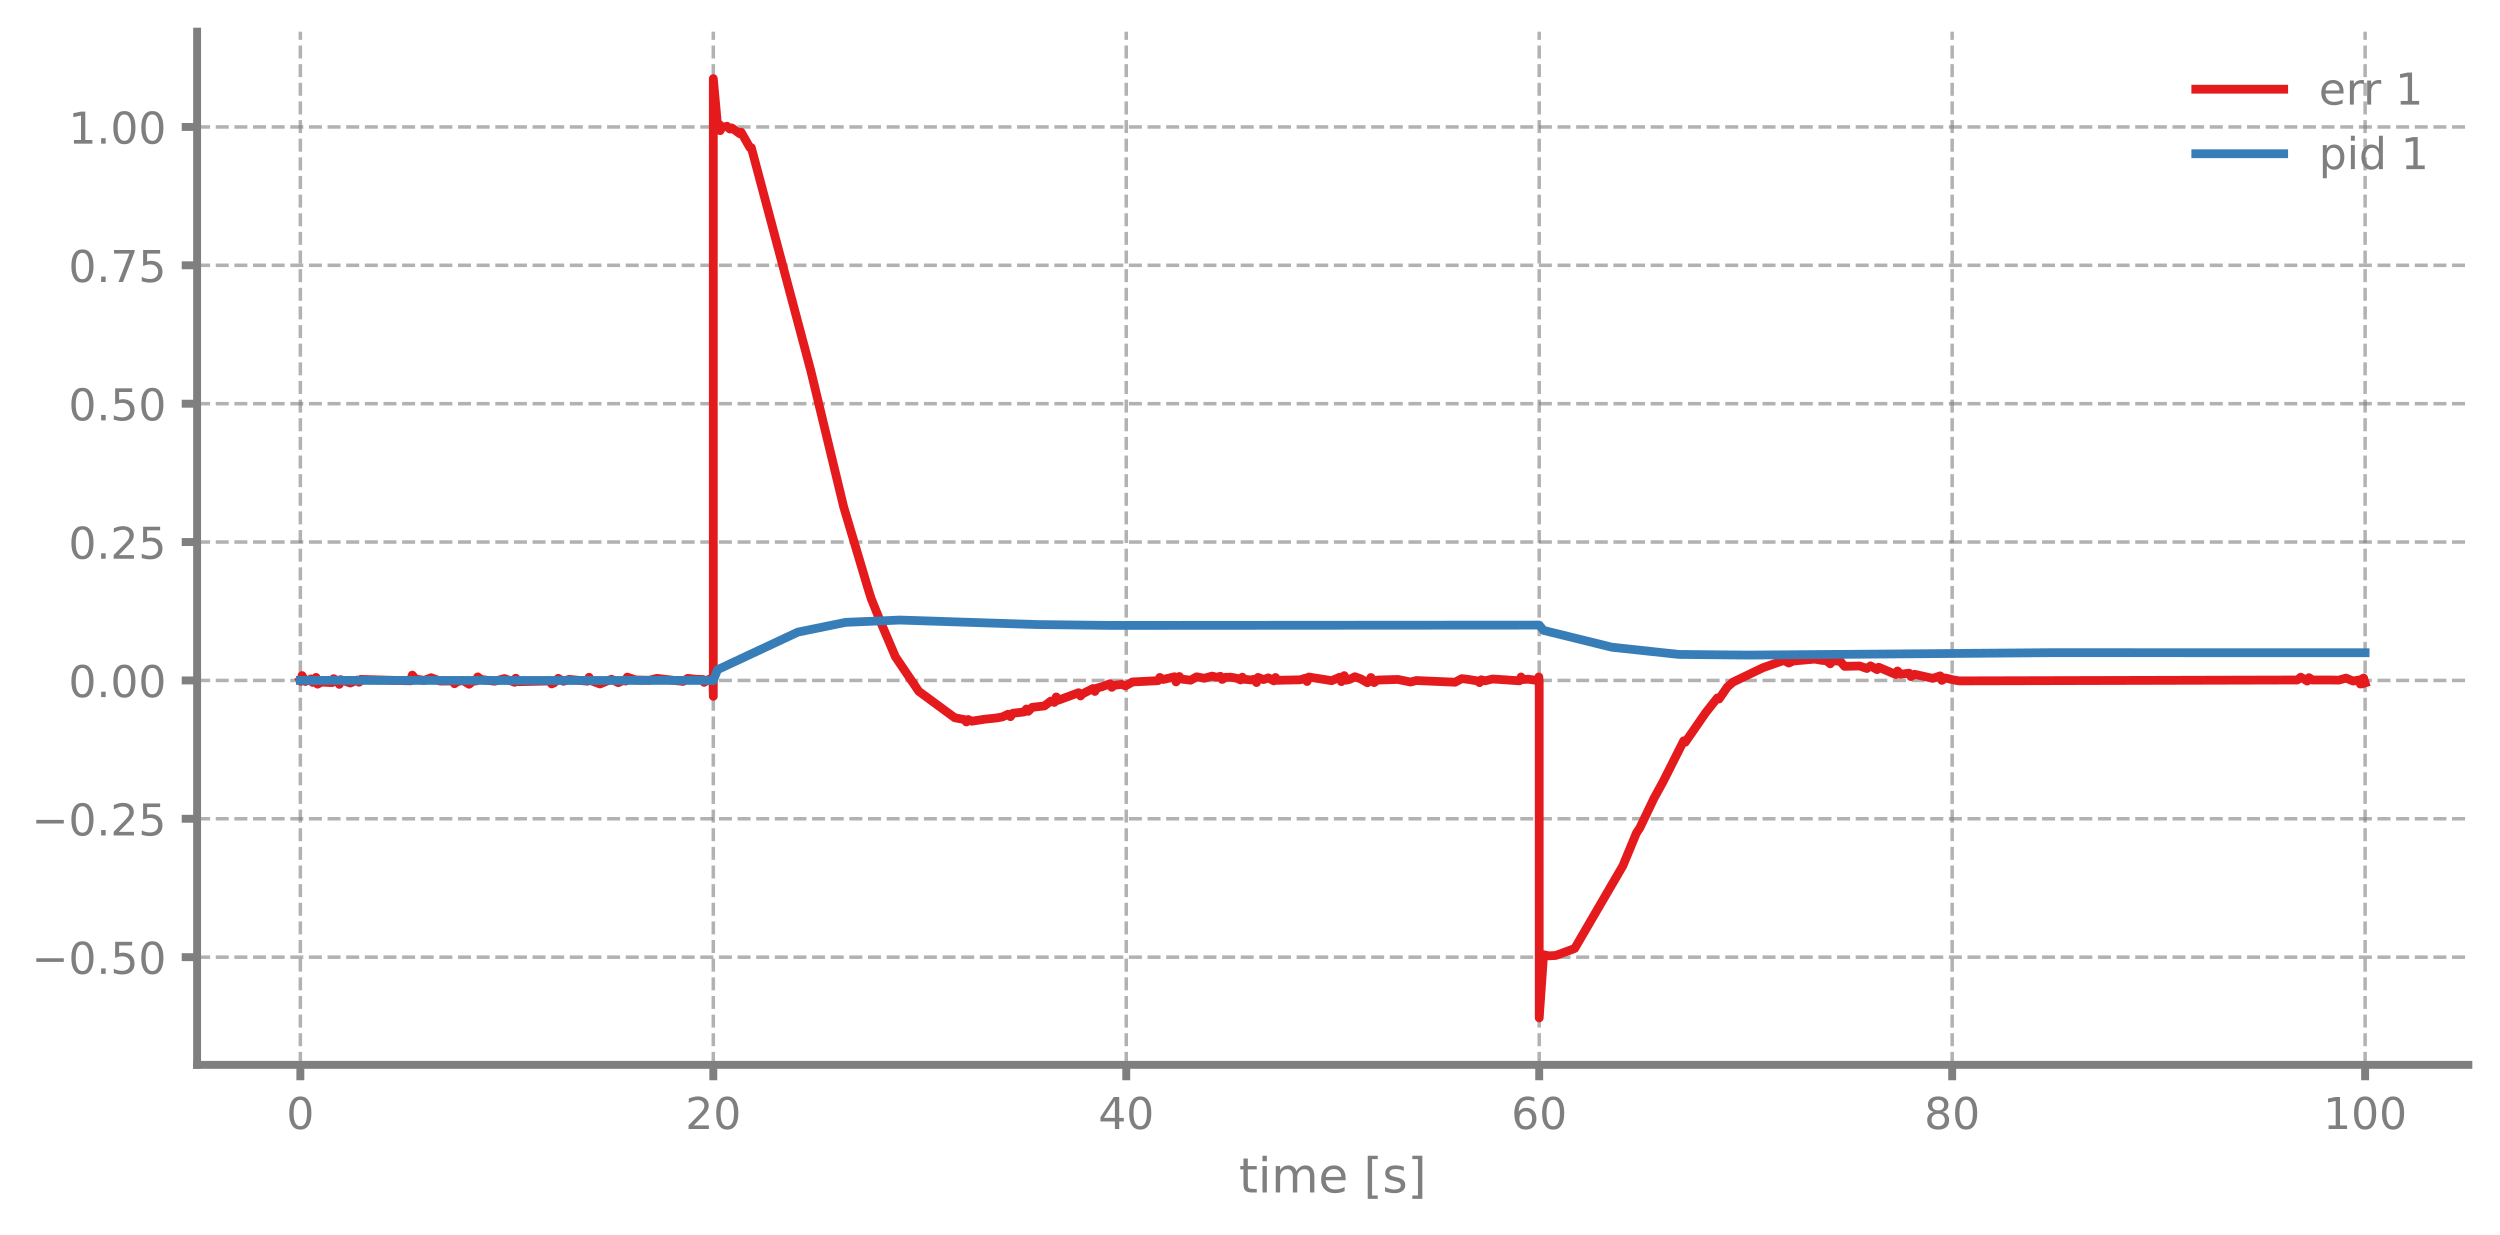
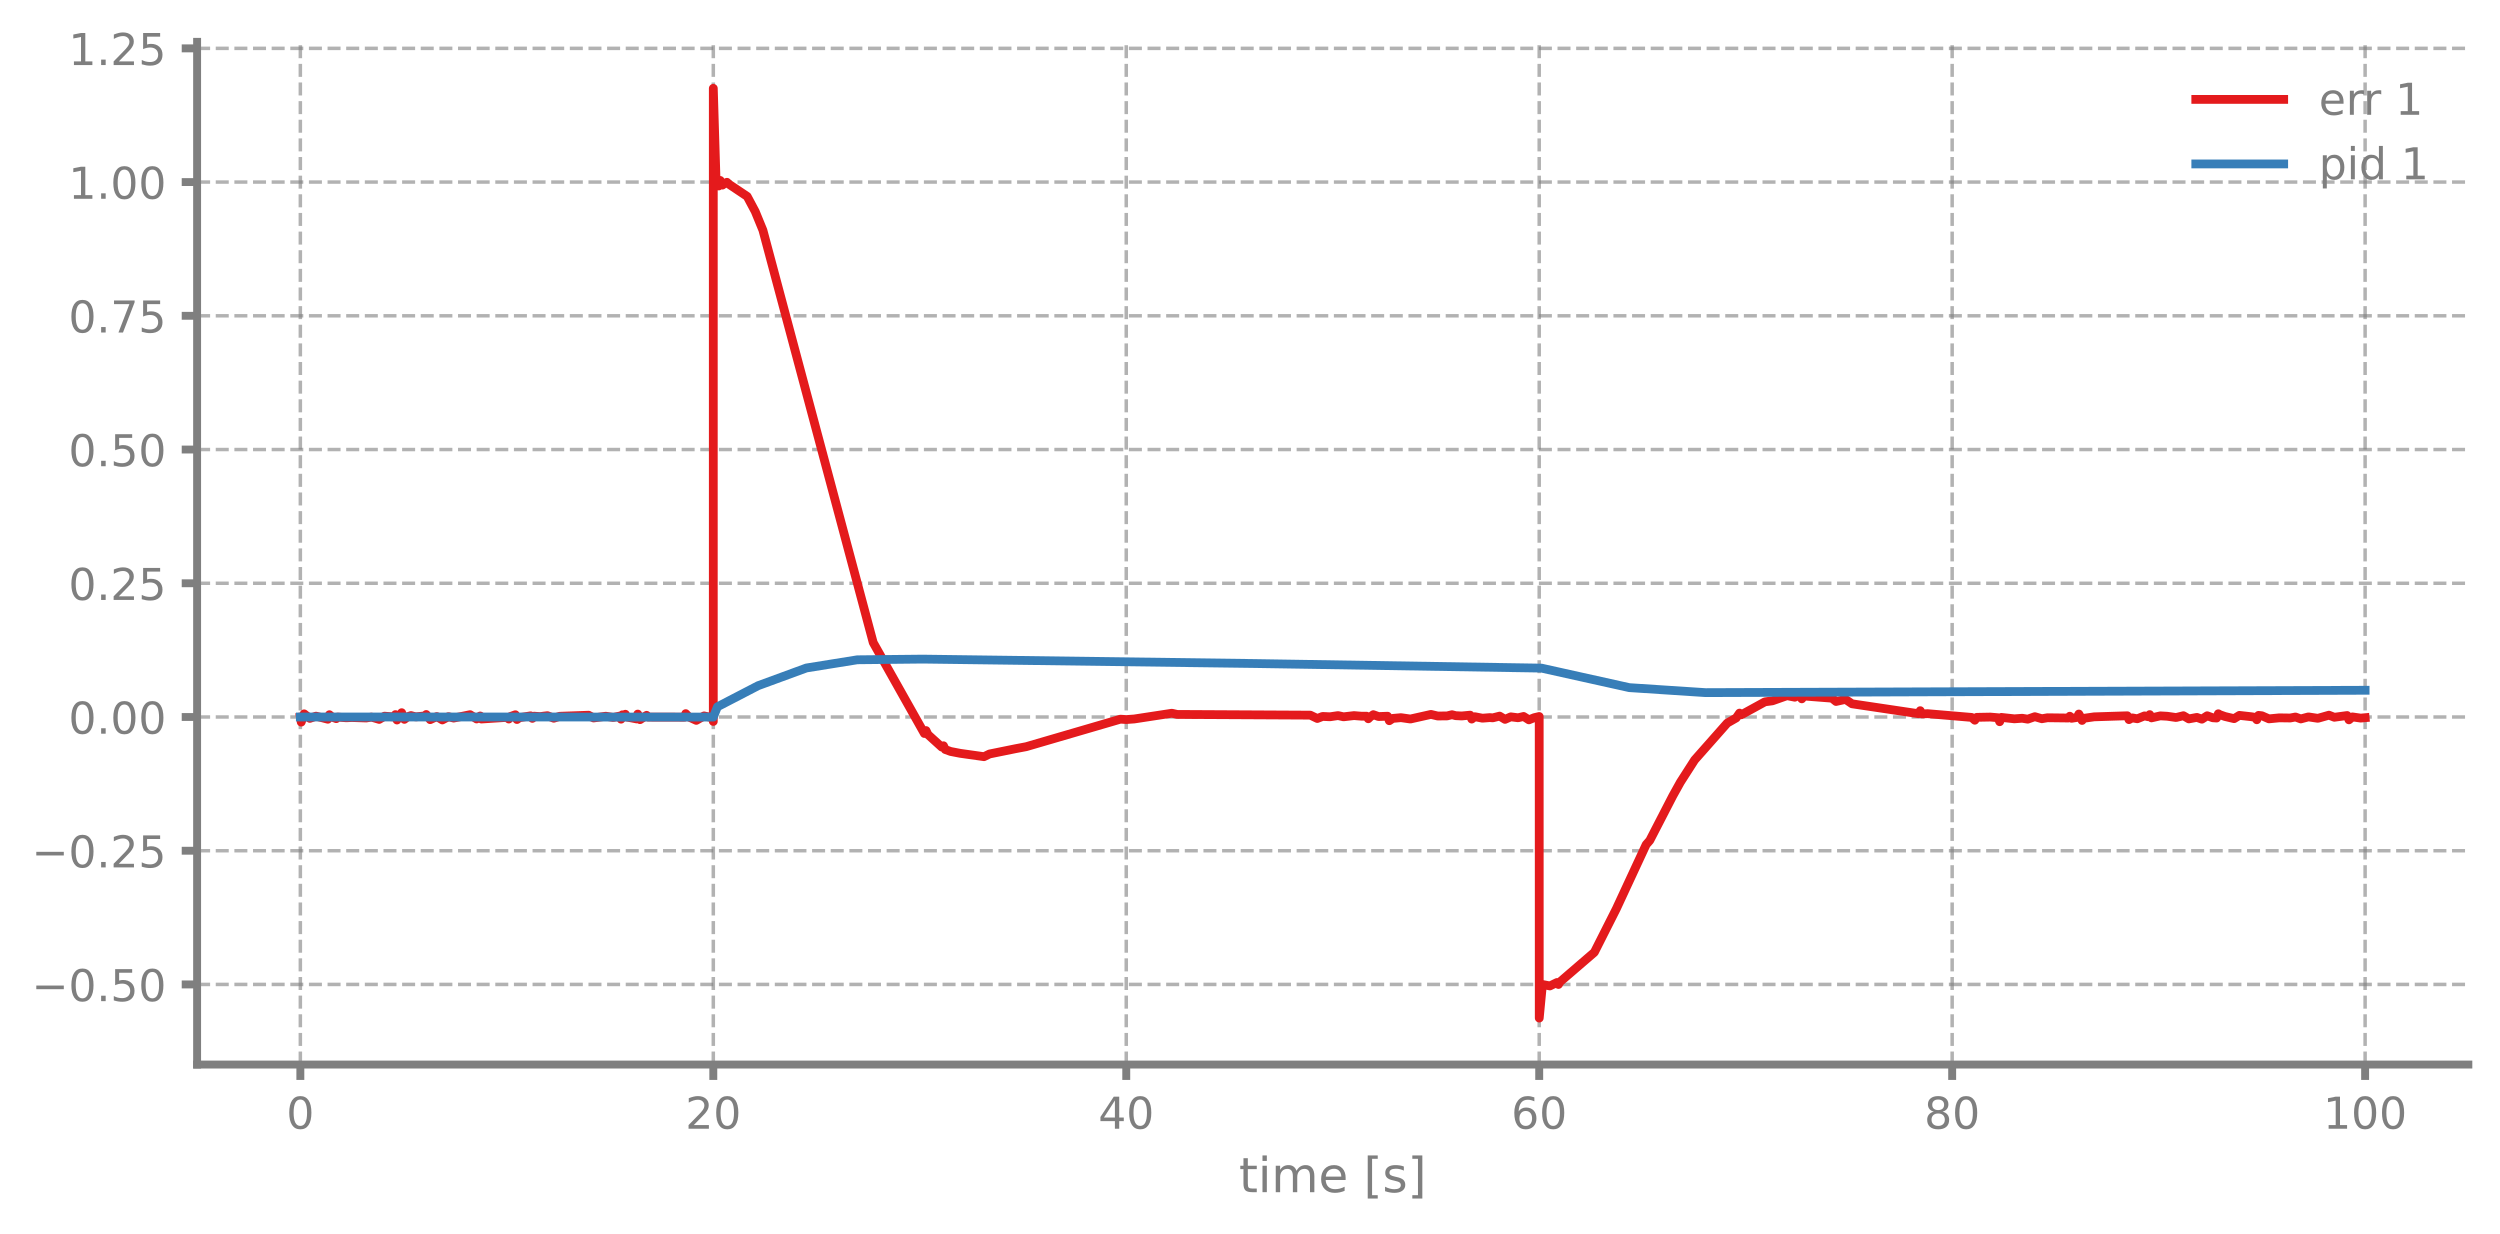
- <svg xmlns="http://www.w3.org/2000/svg" xmlns:xlink="http://www.w3.org/1999/xlink" width="568.8pt" height="280.8pt" viewBox="0 0 568.8 280.8" version="1.1">
+ <svg xmlns="http://www.w3.org/2000/svg" xmlns:xlink="http://www.w3.org/1999/xlink" width="568.8pt" height="280.731pt" viewBox="0 0 568.8 280.731" version="1.1">
  <defs>
    <style type="text/css">*{stroke-linejoin: round; stroke-linecap: butt}</style>
  </defs>
  <g id="figure_1">
    <g id="patch_1">
-       <path d="M 0 280.8  L 568.8 280.8  L 568.8 0  L 0 0  L 0 280.8  z " style="fill: none" />
+       <path d="M 0 280.731  L 568.8 280.731  L 568.8 0  L 0 0  L 0 280.731  z " style="fill: none" />
    </g>
    <g id="axes_1">
      <g id="patch_2">
-         <path d="M 44.845 242.276  L 561.6 242.276  L 561.6 7.2  L 44.845 7.2  L 44.845 242.276  z " style="fill: none" />
+         <path d="M 44.845 242.207  L 561.6 242.207  L 561.6 9.521  L 44.845 9.521  L 44.845 242.207  z " style="fill: none" />
      </g>
      <g id="matplotlib.axis_1">
        <g id="xtick_1">
          <g id="line2d_1">
-             <path d="M 68.334 242.276  L 68.334 7.2  " clip-path="url(#pa2f50f5376)" style="fill: none; stroke-dasharray: 2.96,1.28; stroke-dashoffset: 0; stroke: #7f7f7f; stroke-opacity: 0.6; stroke-width: 0.8" />
+             <path d="M 68.334 242.207  L 68.334 9.521  " clip-path="url(#p17ecc1442f)" style="fill: none; stroke-dasharray: 2.96,1.28; stroke-dashoffset: 0; stroke: #7f7f7f; stroke-opacity: 0.6; stroke-width: 0.8" />
          </g>
          <g id="line2d_2">
            <defs>
-               <path id="mf0a266ddc2" d="M 0 0  L 0 3.5  " style="stroke: #7f7f7f; stroke-width: 1.8" />
-             </defs>
-             <g>
-               <use xlink:href="#mf0a266ddc2" x="68.334" y="242.276" style="fill: #7f7f7f; stroke: #7f7f7f; stroke-width: 1.8" />
+               <path id="m315780914d" d="M 0 0  L 0 3.5  " style="stroke: #7f7f7f; stroke-width: 1.8" />
+             </defs>
+             <g>
+               <use xlink:href="#m315780914d" x="68.334" y="242.207" style="fill: #7f7f7f; stroke: #7f7f7f; stroke-width: 1.8" />
            </g>
          </g>
          <g id="text_1">
-             <g style="fill: #7f7f7f" transform="translate(65.15291 256.8744) scale(0.1 -0.1)">
+             <g style="fill: #7f7f7f" transform="translate(65.15291 256.8049) scale(0.1 -0.1)">
              <defs>
                <path id="DejaVuSans-30" d="M 2034 4250  Q 1547 4250 1301 3770  Q 1056 3291 1056 2328  Q 1056 1369 1301 889  Q 1547 409 2034 409  Q 2525 409 2770 889  Q 3016 1369 3016 2328  Q 3016 3291 2770 3770  Q 2525 4250 2034 4250  z M 2034 4750  Q 2819 4750 3233 4129  Q 3647 3509 3647 2328  Q 3647 1150 3233 529  Q 2819 -91 2034 -91  Q 1250 -91 836 529  Q 422 1150 422 2328  Q 422 3509 836 4129  Q 1250 4750 2034 4750  z " transform="scale(0.015625)" />
              </defs>
              <use xlink:href="#DejaVuSans-30" />
            </g>
          </g>
        </g>
        <g id="xtick_2">
          <g id="line2d_3">
-             <path d="M 162.29 242.276  L 162.29 7.2  " clip-path="url(#pa2f50f5376)" style="fill: none; stroke-dasharray: 2.96,1.28; stroke-dashoffset: 0; stroke: #7f7f7f; stroke-opacity: 0.6; stroke-width: 0.8" />
+             <path d="M 162.29 242.207  L 162.29 9.521  " clip-path="url(#p17ecc1442f)" style="fill: none; stroke-dasharray: 2.96,1.28; stroke-dashoffset: 0; stroke: #7f7f7f; stroke-opacity: 0.6; stroke-width: 0.8" />
          </g>
          <g id="line2d_4">
            <g>
-               <use xlink:href="#mf0a266ddc2" x="162.29" y="242.276" style="fill: #7f7f7f; stroke: #7f7f7f; stroke-width: 1.8" />
+               <use xlink:href="#m315780914d" x="162.29" y="242.207" style="fill: #7f7f7f; stroke: #7f7f7f; stroke-width: 1.8" />
            </g>
          </g>
          <g id="text_2">
-             <g style="fill: #7f7f7f" transform="translate(155.9271 256.8744) scale(0.1 -0.1)">
+             <g style="fill: #7f7f7f" transform="translate(155.9271 256.8049) scale(0.1 -0.1)">
              <defs>
                <path id="DejaVuSans-32" d="M 1228 531  L 3431 531  L 3431 0  L 469 0  L 469 531  Q 828 903 1448 1529  Q 2069 2156 2228 2338  Q 2531 2678 2651 2914  Q 2772 3150 2772 3378  Q 2772 3750 2511 3984  Q 2250 4219 1831 4219  Q 1534 4219 1204 4116  Q 875 4013 500 3803  L 500 4441  Q 881 4594 1212 4672  Q 1544 4750 1819 4750  Q 2544 4750 2975 4387  Q 3406 4025 3406 3419  Q 3406 3131 3298 2873  Q 3191 2616 2906 2266  Q 2828 2175 2409 1742  Q 1991 1309 1228 531  z " transform="scale(0.015625)" />
              </defs>
              <use xlink:href="#DejaVuSans-32" />
              <use xlink:href="#DejaVuSans-30" transform="translate(63.62305 0)" />
            </g>
          </g>
        </g>
        <g id="xtick_3">
          <g id="line2d_5">
-             <path d="M 256.245 242.276  L 256.245 7.2  " clip-path="url(#pa2f50f5376)" style="fill: none; stroke-dasharray: 2.96,1.28; stroke-dashoffset: 0; stroke: #7f7f7f; stroke-opacity: 0.6; stroke-width: 0.8" />
+             <path d="M 256.245 242.207  L 256.245 9.521  " clip-path="url(#p17ecc1442f)" style="fill: none; stroke-dasharray: 2.96,1.28; stroke-dashoffset: 0; stroke: #7f7f7f; stroke-opacity: 0.6; stroke-width: 0.8" />
          </g>
          <g id="line2d_6">
            <g>
-               <use xlink:href="#mf0a266ddc2" x="256.245" y="242.276" style="fill: #7f7f7f; stroke: #7f7f7f; stroke-width: 1.8" />
+               <use xlink:href="#m315780914d" x="256.245" y="242.207" style="fill: #7f7f7f; stroke: #7f7f7f; stroke-width: 1.8" />
            </g>
          </g>
          <g id="text_3">
-             <g style="fill: #7f7f7f" transform="translate(249.8825 256.8744) scale(0.1 -0.1)">
+             <g style="fill: #7f7f7f" transform="translate(249.8825 256.8049) scale(0.1 -0.1)">
              <defs>
                <path id="DejaVuSans-34" d="M 2419 4116  L 825 1625  L 2419 1625  L 2419 4116  z M 2253 4666  L 3047 4666  L 3047 1625  L 3713 1625  L 3713 1100  L 3047 1100  L 3047 0  L 2419 0  L 2419 1100  L 313 1100  L 313 1709  L 2253 4666  z " transform="scale(0.015625)" />
              </defs>
              <use xlink:href="#DejaVuSans-34" />
              <use xlink:href="#DejaVuSans-30" transform="translate(63.62305 0)" />
            </g>
          </g>
        </g>
        <g id="xtick_4">
          <g id="line2d_7">
-             <path d="M 350.2 242.276  L 350.2 7.2  " clip-path="url(#pa2f50f5376)" style="fill: none; stroke-dasharray: 2.96,1.28; stroke-dashoffset: 0; stroke: #7f7f7f; stroke-opacity: 0.6; stroke-width: 0.8" />
+             <path d="M 350.2 242.207  L 350.2 9.521  " clip-path="url(#p17ecc1442f)" style="fill: none; stroke-dasharray: 2.96,1.28; stroke-dashoffset: 0; stroke: #7f7f7f; stroke-opacity: 0.6; stroke-width: 0.8" />
          </g>
          <g id="line2d_8">
            <g>
-               <use xlink:href="#mf0a266ddc2" x="350.2" y="242.276" style="fill: #7f7f7f; stroke: #7f7f7f; stroke-width: 1.8" />
+               <use xlink:href="#m315780914d" x="350.2" y="242.207" style="fill: #7f7f7f; stroke: #7f7f7f; stroke-width: 1.8" />
            </g>
          </g>
          <g id="text_4">
-             <g style="fill: #7f7f7f" transform="translate(343.8379 256.8744) scale(0.1 -0.1)">
+             <g style="fill: #7f7f7f" transform="translate(343.8379 256.8049) scale(0.1 -0.1)">
              <defs>
                <path id="DejaVuSans-36" d="M 2113 2584  Q 1688 2584 1439 2293  Q 1191 2003 1191 1497  Q 1191 994 1439 701  Q 1688 409 2113 409  Q 2538 409 2786 701  Q 3034 994 3034 1497  Q 3034 2003 2786 2293  Q 2538 2584 2113 2584  z M 3366 4563  L 3366 3988  Q 3128 4100 2886 4159  Q 2644 4219 2406 4219  Q 1781 4219 1451 3797  Q 1122 3375 1075 2522  Q 1259 2794 1537 2939  Q 1816 3084 2150 3084  Q 2853 3084 3261 2657  Q 3669 2231 3669 1497  Q 3669 778 3244 343  Q 2819 -91 2113 -91  Q 1303 -91 875 529  Q 447 1150 447 2328  Q 447 3434 972 4092  Q 1497 4750 2381 4750  Q 2619 4750 2861 4703  Q 3103 4656 3366 4563  z " transform="scale(0.015625)" />
              </defs>
              <use xlink:href="#DejaVuSans-36" />
              <use xlink:href="#DejaVuSans-30" transform="translate(63.62305 0)" />
            </g>
          </g>
        </g>
        <g id="xtick_5">
          <g id="line2d_9">
-             <path d="M 444.156 242.276  L 444.156 7.2  " clip-path="url(#pa2f50f5376)" style="fill: none; stroke-dasharray: 2.96,1.28; stroke-dashoffset: 0; stroke: #7f7f7f; stroke-opacity: 0.6; stroke-width: 0.8" />
+             <path d="M 444.156 242.207  L 444.156 9.521  " clip-path="url(#p17ecc1442f)" style="fill: none; stroke-dasharray: 2.96,1.28; stroke-dashoffset: 0; stroke: #7f7f7f; stroke-opacity: 0.6; stroke-width: 0.8" />
          </g>
          <g id="line2d_10">
            <g>
-               <use xlink:href="#mf0a266ddc2" x="444.156" y="242.276" style="fill: #7f7f7f; stroke: #7f7f7f; stroke-width: 1.8" />
+               <use xlink:href="#m315780914d" x="444.156" y="242.207" style="fill: #7f7f7f; stroke: #7f7f7f; stroke-width: 1.8" />
            </g>
          </g>
          <g id="text_5">
-             <g style="fill: #7f7f7f" transform="translate(437.7933 256.8744) scale(0.1 -0.1)">
+             <g style="fill: #7f7f7f" transform="translate(437.7933 256.8049) scale(0.1 -0.1)">
              <defs>
                <path id="DejaVuSans-38" d="M 2034 2216  Q 1584 2216 1326 1975  Q 1069 1734 1069 1313  Q 1069 891 1326 650  Q 1584 409 2034 409  Q 2484 409 2743 651  Q 3003 894 3003 1313  Q 3003 1734 2745 1975  Q 2488 2216 2034 2216  z M 1403 2484  Q 997 2584 770 2862  Q 544 3141 544 3541  Q 544 4100 942 4425  Q 1341 4750 2034 4750  Q 2731 4750 3128 4425  Q 3525 4100 3525 3541  Q 3525 3141 3298 2862  Q 3072 2584 2669 2484  Q 3125 2378 3379 2068  Q 3634 1759 3634 1313  Q 3634 634 3220 271  Q 2806 -91 2034 -91  Q 1263 -91 848 271  Q 434 634 434 1313  Q 434 1759 690 2068  Q 947 2378 1403 2484  z M 1172 3481  Q 1172 3119 1398 2916  Q 1625 2713 2034 2713  Q 2441 2713 2670 2916  Q 2900 3119 2900 3481  Q 2900 3844 2670 4047  Q 2441 4250 2034 4250  Q 1625 4250 1398 4047  Q 1172 3844 1172 3481  z " transform="scale(0.015625)" />
              </defs>
              <use xlink:href="#DejaVuSans-38" />
              <use xlink:href="#DejaVuSans-30" transform="translate(63.62305 0)" />
            </g>
          </g>
        </g>
        <g id="xtick_6">
          <g id="line2d_11">
-             <path d="M 538.111 242.276  L 538.111 7.2  " clip-path="url(#pa2f50f5376)" style="fill: none; stroke-dasharray: 2.96,1.28; stroke-dashoffset: 0; stroke: #7f7f7f; stroke-opacity: 0.6; stroke-width: 0.8" />
+             <path d="M 538.111 242.207  L 538.111 9.521  " clip-path="url(#p17ecc1442f)" style="fill: none; stroke-dasharray: 2.96,1.28; stroke-dashoffset: 0; stroke: #7f7f7f; stroke-opacity: 0.6; stroke-width: 0.8" />
          </g>
          <g id="line2d_12">
            <g>
-               <use xlink:href="#mf0a266ddc2" x="538.111" y="242.276" style="fill: #7f7f7f; stroke: #7f7f7f; stroke-width: 1.8" />
+               <use xlink:href="#m315780914d" x="538.111" y="242.207" style="fill: #7f7f7f; stroke: #7f7f7f; stroke-width: 1.8" />
            </g>
          </g>
          <g id="text_6">
-             <g style="fill: #7f7f7f" transform="translate(528.5674 256.8744) scale(0.1 -0.1)">
+             <g style="fill: #7f7f7f" transform="translate(528.5674 256.8049) scale(0.1 -0.1)">
              <defs>
                <path id="DejaVuSans-31" d="M 794 531  L 1825 531  L 1825 4091  L 703 3866  L 703 4441  L 1819 4666  L 2450 4666  L 2450 531  L 3481 531  L 3481 0  L 794 0  L 794 531  z " transform="scale(0.015625)" />
              </defs>
              <use xlink:href="#DejaVuSans-31" />
              <use xlink:href="#DejaVuSans-30" transform="translate(63.62305 0)" />
              <use xlink:href="#DejaVuSans-30" transform="translate(127.2461 0)" />
            </g>
          </g>
        </g>
        <g id="text_7">
-           <g style="fill: #7f7f7f" transform="translate(281.8921 271.3123) scale(0.11 -0.11)">
+           <g style="fill: #7f7f7f" transform="translate(281.8921 271.2429) scale(0.11 -0.11)">
            <defs>
              <path id="DejaVuSans-74" d="M 1172 4494  L 1172 3500  L 2356 3500  L 2356 3053  L 1172 3053  L 1172 1153  Q 1172 725 1289 603  Q 1406 481 1766 481  L 2356 481  L 2356 0  L 1766 0  Q 1100 0 847 248  Q 594 497 594 1153  L 594 3053  L 172 3053  L 172 3500  L 594 3500  L 594 4494  L 1172 4494  z " transform="scale(0.015625)" />
              <path id="DejaVuSans-69" d="M 603 3500  L 1178 3500  L 1178 0  L 603 0  L 603 3500  z M 603 4863  L 1178 4863  L 1178 4134  L 603 4134  L 603 4863  z " transform="scale(0.015625)" />
              <path id="DejaVuSans-6d" d="M 3328 2828  Q 3544 3216 3844 3400  Q 4144 3584 4550 3584  Q 5097 3584 5394 3201  Q 5691 2819 5691 2113  L 5691 0  L 5113 0  L 5113 2094  Q 5113 2597 4934 2840  Q 4756 3084 4391 3084  Q 3944 3084 3684 2787  Q 3425 2491 3425 1978  L 3425 0  L 2847 0  L 2847 2094  Q 2847 2600 2669 2842  Q 2491 3084 2119 3084  Q 1678 3084 1418 2786  Q 1159 2488 1159 1978  L 1159 0  L 581 0  L 581 3500  L 1159 3500  L 1159 2956  Q 1356 3278 1631 3431  Q 1906 3584 2284 3584  Q 2666 3584 2933 3390  Q 3200 3197 3328 2828  z " transform="scale(0.015625)" />
              <path id="DejaVuSans-65" d="M 3597 1894  L 3597 1613  L 953 1613  Q 991 1019 1311 708  Q 1631 397 2203 397  Q 2534 397 2845 478  Q 3156 559 3463 722  L 3463 178  Q 3153 47 2828 -22  Q 2503 -91 2169 -91  Q 1331 -91 842 396  Q 353 884 353 1716  Q 353 2575 817 3079  Q 1281 3584 2069 3584  Q 2775 3584 3186 3129  Q 3597 2675 3597 1894  z M 3022 2063  Q 3016 2534 2758 2815  Q 2500 3097 2075 3097  Q 1594 3097 1305 2825  Q 1016 2553 972 2059  L 3022 2063  z " transform="scale(0.015625)" />
              <path id="DejaVuSans-20" transform="scale(0.015625)" />
              <path id="DejaVuSans-5b" d="M 550 4863  L 1875 4863  L 1875 4416  L 1125 4416  L 1125 -397  L 1875 -397  L 1875 -844  L 550 -844  L 550 4863  z " transform="scale(0.015625)" />
              <path id="DejaVuSans-73" d="M 2834 3397  L 2834 2853  Q 2591 2978 2328 3040  Q 2066 3103 1784 3103  Q 1356 3103 1142 2972  Q 928 2841 928 2578  Q 928 2378 1081 2264  Q 1234 2150 1697 2047  L 1894 2003  Q 2506 1872 2764 1633  Q 3022 1394 3022 966  Q 3022 478 2636 193  Q 2250 -91 1575 -91  Q 1294 -91 989 -36  Q 684 19 347 128  L 347 722  Q 666 556 975 473  Q 1284 391 1588 391  Q 1994 391 2212 530  Q 2431 669 2431 922  Q 2431 1156 2273 1281  Q 2116 1406 1581 1522  L 1381 1569  Q 847 1681 609 1914  Q 372 2147 372 2553  Q 372 3047 722 3315  Q 1072 3584 1716 3584  Q 2034 3584 2315 3537  Q 2597 3491 2834 3397  z " transform="scale(0.015625)" />
              <path id="DejaVuSans-5d" d="M 1947 4863  L 1947 -844  L 622 -844  L 622 -397  L 1369 -397  L 1369 4416  L 622 4416  L 622 4863  L 1947 4863  z " transform="scale(0.015625)" />
            </defs>
            <use xlink:href="#DejaVuSans-74" />
            <use xlink:href="#DejaVuSans-69" transform="translate(39.20898 0)" />
            <use xlink:href="#DejaVuSans-6d" transform="translate(66.99219 0)" />
            <use xlink:href="#DejaVuSans-65" transform="translate(164.4043 0)" />
            <use xlink:href="#DejaVuSans-20" transform="translate(225.9277 0)" />
            <use xlink:href="#DejaVuSans-5b" transform="translate(257.7148 0)" />
            <use xlink:href="#DejaVuSans-73" transform="translate(296.7285 0)" />
            <use xlink:href="#DejaVuSans-5d" transform="translate(348.8281 0)" />
          </g>
        </g>
      </g>
      <g id="matplotlib.axis_2">
        <g id="ytick_1">
          <g id="line2d_13">
-             <path d="M 44.845 217.772  L 561.6 217.772  " clip-path="url(#pa2f50f5376)" style="fill: none; stroke-dasharray: 2.96,1.28; stroke-dashoffset: 0; stroke: #7f7f7f; stroke-opacity: 0.6; stroke-width: 0.8" />
+             <path d="M 44.845 223.983  L 561.6 223.983  " clip-path="url(#p17ecc1442f)" style="fill: none; stroke-dasharray: 2.96,1.28; stroke-dashoffset: 0; stroke: #7f7f7f; stroke-opacity: 0.6; stroke-width: 0.8" />
          </g>
          <g id="line2d_14">
            <defs>
-               <path id="meda2227be8" d="M 0 0  L -3.5 0  " style="stroke: #7f7f7f; stroke-width: 1.8" />
-             </defs>
-             <g>
-               <use xlink:href="#meda2227be8" x="44.845" y="217.772" style="fill: #7f7f7f; stroke: #7f7f7f; stroke-width: 1.8" />
+               <path id="m733613e6cc" d="M 0 0  L -3.5 0  " style="stroke: #7f7f7f; stroke-width: 1.8" />
+             </defs>
+             <g>
+               <use xlink:href="#m733613e6cc" x="44.845" y="223.983" style="fill: #7f7f7f; stroke: #7f7f7f; stroke-width: 1.8" />
            </g>
          </g>
          <g id="text_8">
-             <g style="fill: #7f7f7f" transform="translate(7.2 221.5712) scale(0.1 -0.1)">
+             <g style="fill: #7f7f7f" transform="translate(7.2 227.7823) scale(0.1 -0.1)">
              <defs>
                <path id="DejaVuSans-2212" d="M 678 2272  L 4684 2272  L 4684 1741  L 678 1741  L 678 2272  z " transform="scale(0.015625)" />
                <path id="DejaVuSans-2e" d="M 684 794  L 1344 794  L 1344 0  L 684 0  L 684 794  z " transform="scale(0.015625)" />
                <path id="DejaVuSans-35" d="M 691 4666  L 3169 4666  L 3169 4134  L 1269 4134  L 1269 2991  Q 1406 3038 1543 3061  Q 1681 3084 1819 3084  Q 2600 3084 3056 2656  Q 3513 2228 3513 1497  Q 3513 744 3044 326  Q 2575 -91 1722 -91  Q 1428 -91 1123 -41  Q 819 9 494 109  L 494 744  Q 775 591 1075 516  Q 1375 441 1709 441  Q 2250 441 2565 725  Q 2881 1009 2881 1497  Q 2881 1984 2565 2268  Q 2250 2553 1709 2553  Q 1456 2553 1204 2497  Q 953 2441 691 2322  L 691 4666  z " transform="scale(0.015625)" />
              </defs>
              <use xlink:href="#DejaVuSans-2212" />
              <use xlink:href="#DejaVuSans-30" transform="translate(83.78906 0)" />
              <use xlink:href="#DejaVuSans-2e" transform="translate(147.4121 0)" />
              <use xlink:href="#DejaVuSans-35" transform="translate(179.1992 0)" />
              <use xlink:href="#DejaVuSans-30" transform="translate(242.8223 0)" />
            </g>
          </g>
        </g>
        <g id="ytick_2">
          <g id="line2d_15">
-             <path d="M 44.845 186.291  L 561.6 186.291  " clip-path="url(#pa2f50f5376)" style="fill: none; stroke-dasharray: 2.96,1.28; stroke-dashoffset: 0; stroke: #7f7f7f; stroke-opacity: 0.6; stroke-width: 0.8" />
+             <path d="M 44.845 193.557  L 561.6 193.557  " clip-path="url(#p17ecc1442f)" style="fill: none; stroke-dasharray: 2.96,1.28; stroke-dashoffset: 0; stroke: #7f7f7f; stroke-opacity: 0.6; stroke-width: 0.8" />
          </g>
          <g id="line2d_16">
            <g>
-               <use xlink:href="#meda2227be8" x="44.845" y="186.291" style="fill: #7f7f7f; stroke: #7f7f7f; stroke-width: 1.8" />
+               <use xlink:href="#m733613e6cc" x="44.845" y="193.557" style="fill: #7f7f7f; stroke: #7f7f7f; stroke-width: 1.8" />
            </g>
          </g>
          <g id="text_9">
-             <g style="fill: #7f7f7f" transform="translate(7.2 190.0897) scale(0.1 -0.1)">
+             <g style="fill: #7f7f7f" transform="translate(7.2 197.3561) scale(0.1 -0.1)">
              <use xlink:href="#DejaVuSans-2212" />
              <use xlink:href="#DejaVuSans-30" transform="translate(83.78906 0)" />
              <use xlink:href="#DejaVuSans-2e" transform="translate(147.4121 0)" />
              <use xlink:href="#DejaVuSans-32" transform="translate(179.1992 0)" />
              <use xlink:href="#DejaVuSans-35" transform="translate(242.8223 0)" />
            </g>
          </g>
        </g>
        <g id="ytick_3">
          <g id="line2d_17">
-             <path d="M 44.845 154.809  L 561.6 154.809  " clip-path="url(#pa2f50f5376)" style="fill: none; stroke-dasharray: 2.96,1.28; stroke-dashoffset: 0; stroke: #7f7f7f; stroke-opacity: 0.6; stroke-width: 0.8" />
+             <path d="M 44.845 163.131  L 561.6 163.131  " clip-path="url(#p17ecc1442f)" style="fill: none; stroke-dasharray: 2.96,1.28; stroke-dashoffset: 0; stroke: #7f7f7f; stroke-opacity: 0.6; stroke-width: 0.8" />
          </g>
          <g id="line2d_18">
            <g>
-               <use xlink:href="#meda2227be8" x="44.845" y="154.809" style="fill: #7f7f7f; stroke: #7f7f7f; stroke-width: 1.8" />
+               <use xlink:href="#m733613e6cc" x="44.845" y="163.131" style="fill: #7f7f7f; stroke: #7f7f7f; stroke-width: 1.8" />
            </g>
          </g>
          <g id="text_10">
-             <g style="fill: #7f7f7f" transform="translate(15.57969 158.6083) scale(0.1 -0.1)">
+             <g style="fill: #7f7f7f" transform="translate(15.57969 166.9298) scale(0.1 -0.1)">
              <use xlink:href="#DejaVuSans-30" />
              <use xlink:href="#DejaVuSans-2e" transform="translate(63.62305 0)" />
              <use xlink:href="#DejaVuSans-30" transform="translate(95.41016 0)" />
              <use xlink:href="#DejaVuSans-30" transform="translate(159.0332 0)" />
            </g>
          </g>
        </g>
        <g id="ytick_4">
          <g id="line2d_19">
-             <path d="M 44.845 123.328  L 561.6 123.328  " clip-path="url(#pa2f50f5376)" style="fill: none; stroke-dasharray: 2.96,1.28; stroke-dashoffset: 0; stroke: #7f7f7f; stroke-opacity: 0.6; stroke-width: 0.8" />
+             <path d="M 44.845 132.704  L 561.6 132.704  " clip-path="url(#p17ecc1442f)" style="fill: none; stroke-dasharray: 2.96,1.28; stroke-dashoffset: 0; stroke: #7f7f7f; stroke-opacity: 0.6; stroke-width: 0.8" />
          </g>
          <g id="line2d_20">
            <g>
-               <use xlink:href="#meda2227be8" x="44.845" y="123.328" style="fill: #7f7f7f; stroke: #7f7f7f; stroke-width: 1.8" />
+               <use xlink:href="#m733613e6cc" x="44.845" y="132.704" style="fill: #7f7f7f; stroke: #7f7f7f; stroke-width: 1.8" />
            </g>
          </g>
          <g id="text_11">
-             <g style="fill: #7f7f7f" transform="translate(15.57969 127.1268) scale(0.1 -0.1)">
+             <g style="fill: #7f7f7f" transform="translate(15.57969 136.5035) scale(0.1 -0.1)">
              <use xlink:href="#DejaVuSans-30" />
              <use xlink:href="#DejaVuSans-2e" transform="translate(63.62305 0)" />
              <use xlink:href="#DejaVuSans-32" transform="translate(95.41016 0)" />
              <use xlink:href="#DejaVuSans-35" transform="translate(159.0332 0)" />
            </g>
          </g>
        </g>
        <g id="ytick_5">
          <g id="line2d_21">
-             <path d="M 44.845 91.846  L 561.6 91.846  " clip-path="url(#pa2f50f5376)" style="fill: none; stroke-dasharray: 2.96,1.28; stroke-dashoffset: 0; stroke: #7f7f7f; stroke-opacity: 0.6; stroke-width: 0.8" />
+             <path d="M 44.845 102.278  L 561.6 102.278  " clip-path="url(#p17ecc1442f)" style="fill: none; stroke-dasharray: 2.96,1.28; stroke-dashoffset: 0; stroke: #7f7f7f; stroke-opacity: 0.6; stroke-width: 0.8" />
          </g>
          <g id="line2d_22">
            <g>
-               <use xlink:href="#meda2227be8" x="44.845" y="91.846" style="fill: #7f7f7f; stroke: #7f7f7f; stroke-width: 1.8" />
+               <use xlink:href="#m733613e6cc" x="44.845" y="102.278" style="fill: #7f7f7f; stroke: #7f7f7f; stroke-width: 1.8" />
            </g>
          </g>
          <g id="text_12">
-             <g style="fill: #7f7f7f" transform="translate(15.57969 95.64529) scale(0.1 -0.1)">
+             <g style="fill: #7f7f7f" transform="translate(15.57969 106.0772) scale(0.1 -0.1)">
              <use xlink:href="#DejaVuSans-30" />
              <use xlink:href="#DejaVuSans-2e" transform="translate(63.62305 0)" />
              <use xlink:href="#DejaVuSans-35" transform="translate(95.41016 0)" />
              <use xlink:href="#DejaVuSans-30" transform="translate(159.0332 0)" />
            </g>
          </g>
        </g>
        <g id="ytick_6">
          <g id="line2d_23">
-             <path d="M 44.845 60.365  L 561.6 60.365  " clip-path="url(#pa2f50f5376)" style="fill: none; stroke-dasharray: 2.96,1.28; stroke-dashoffset: 0; stroke: #7f7f7f; stroke-opacity: 0.6; stroke-width: 0.8" />
+             <path d="M 44.845 71.852  L 561.6 71.852  " clip-path="url(#p17ecc1442f)" style="fill: none; stroke-dasharray: 2.96,1.28; stroke-dashoffset: 0; stroke: #7f7f7f; stroke-opacity: 0.6; stroke-width: 0.8" />
          </g>
          <g id="line2d_24">
            <g>
-               <use xlink:href="#meda2227be8" x="44.845" y="60.365" style="fill: #7f7f7f; stroke: #7f7f7f; stroke-width: 1.8" />
+               <use xlink:href="#m733613e6cc" x="44.845" y="71.852" style="fill: #7f7f7f; stroke: #7f7f7f; stroke-width: 1.8" />
            </g>
          </g>
          <g id="text_13">
-             <g style="fill: #7f7f7f" transform="translate(15.57969 64.16381) scale(0.1 -0.1)">
+             <g style="fill: #7f7f7f" transform="translate(15.57969 75.65098) scale(0.1 -0.1)">
              <defs>
                <path id="DejaVuSans-37" d="M 525 4666  L 3525 4666  L 3525 4397  L 1831 0  L 1172 0  L 2766 4134  L 525 4134  L 525 4666  z " transform="scale(0.015625)" />
              </defs>
              <use xlink:href="#DejaVuSans-30" />
              <use xlink:href="#DejaVuSans-2e" transform="translate(63.62305 0)" />
              <use xlink:href="#DejaVuSans-37" transform="translate(95.41016 0)" />
              <use xlink:href="#DejaVuSans-35" transform="translate(159.0332 0)" />
            </g>
          </g>
        </g>
        <g id="ytick_7">
          <g id="line2d_25">
-             <path d="M 44.845 28.883  L 561.6 28.883  " clip-path="url(#pa2f50f5376)" style="fill: none; stroke-dasharray: 2.96,1.28; stroke-dashoffset: 0; stroke: #7f7f7f; stroke-opacity: 0.6; stroke-width: 0.8" />
+             <path d="M 44.845 41.425  L 561.6 41.425  " clip-path="url(#p17ecc1442f)" style="fill: none; stroke-dasharray: 2.96,1.28; stroke-dashoffset: 0; stroke: #7f7f7f; stroke-opacity: 0.6; stroke-width: 0.8" />
          </g>
          <g id="line2d_26">
            <g>
-               <use xlink:href="#meda2227be8" x="44.845" y="28.883" style="fill: #7f7f7f; stroke: #7f7f7f; stroke-width: 1.8" />
+               <use xlink:href="#m733613e6cc" x="44.845" y="41.425" style="fill: #7f7f7f; stroke: #7f7f7f; stroke-width: 1.8" />
            </g>
          </g>
          <g id="text_14">
-             <g style="fill: #7f7f7f" transform="translate(15.57969 32.68233) scale(0.1 -0.1)">
+             <g style="fill: #7f7f7f" transform="translate(15.57969 45.22471) scale(0.1 -0.1)">
              <use xlink:href="#DejaVuSans-31" />
              <use xlink:href="#DejaVuSans-2e" transform="translate(63.62305 0)" />
              <use xlink:href="#DejaVuSans-30" transform="translate(95.41016 0)" />
              <use xlink:href="#DejaVuSans-30" transform="translate(159.0332 0)" />
            </g>
          </g>
        </g>
-       </g>
-       <g id="line2d_27">
-         <path d="M 68.334 154.809  L 68.458 155.015  L 68.548 154.703  L 68.722 153.703  L 69.497 155.056  L 70.793 154.472  L 71.162 155.268  L 71.527 154.705  L 71.91 154.121  L 72.254 155.657  L 73.167 155.188  L 75.554 155.306  L 75.897 154.411  L 76.559 154.775  L 77.206 155.7  L 77.502 154.635  L 79.696 155.403  L 81.265 154.729  L 81.697 155.225  L 82.088 154.578  L 93.41 154.901  L 93.798 153.6  L 94.541 154.499  L 96.548 154.792  L 98.086 154.192  L 100.112 154.963  L 103.027 154.928  L 103.405 155.562  L 104.054 155.092  L 105.32 154.815  L 106.729 155.676  L 107.875 154.767  L 108.302 154.952  L 108.695 154.006  L 109.462 154.59  L 112.554 155  L 114.762 154.388  L 117.093 155.236  L 117.347 154.306  L 117.972 155.095  L 125.281 154.936  L 125.525 155.602  L 126.079 155.365  L 127.012 154.34  L 128.198 155.01  L 129.484 154.572  L 133.666 154.989  L 134.026 154.097  L 134.382 154.831  L 136.505 155.617  L 139.122 154.544  L 140.654 155.32  L 142.04 154.721  L 142.349 154.96  L 142.719 154.061  L 144.646 154.711  L 147.764 154.769  L 149.437 154.342  L 155.414 155.04  L 156.468 154.344  L 158.405 154.557  L 159.954 154.603  L 160.201 155.249  L 160.972 154.722  L 162.144 154.227  L 162.2 154.57  L 162.289 158.428  L 162.283 153.412  L 162.29 155.348  L 162.29 17.885  L 163.263 28.627  L 163.854 29.727  L 163.557 28.222  L 164.366 28.992  L 165.421 28.727  L 166.066 29.363  L 166.512 29.114  L 168.334 30.436  L 168.625 30.075  L 170.611 33.568  L 170.944 33.597  L 184.464 84.316  L 191.946 115.307  L 197.377 133.531  L 198.218 136.21  L 200.24 141.233  L 203.71 149.404  L 209.044 157.287  L 217.227 163.303  L 219.399 163.712  L 219.861 164.266  L 220.286 163.697  L 221.105 164.089  L 223.962 163.644  L 226.817 163.341  L 228.061 163.111  L 229.359 162.499  L 229.898 163.052  L 230.448 162.273  L 232.992 161.983  L 233.531 161.305  L 233.946 161.847  L 234.848 160.932  L 237.624 160.611  L 239.08 159.51  L 239.869 159.813  L 240.315 158.569  L 240.729 159.335  L 245.403 157.604  L 245.849 158.343  L 246.277 157.873  L 248.671 156.654  L 249.111 157.319  L 249.542 156.57  L 250.78 156.226  L 252.519 155.567  L 252.962 156.381  L 253.379 155.947  L 255.178 155.716  L 256.068 156.059  L 257.672 155.158  L 263.473 154.866  L 263.873 154.126  L 264.649 154.597  L 267.238 153.974  L 267.568 155.152  L 267.916 154.324  L 268.336 153.918  L 268.758 154.491  L 270.879 154.76  L 272.235 153.987  L 273.991 154.32  L 275.751 153.833  L 276.884 154.093  L 277.674 153.873  L 278.056 154.591  L 278.856 154.086  L 280.07 154.081  L 281.437 154.329  L 282.266 154.702  L 282.648 154.067  L 283.004 154.533  L 284.603 154.701  L 285.483 154.525  L 285.88 155.296  L 286.241 154.123  L 287.458 154.619  L 288.577 154.226  L 289.823 154.918  L 290.201 154.14  L 290.582 154.78  L 295.843 154.672  L 296.997 154.295  L 297.391 155.054  L 297.765 154.036  L 299.733 154.348  L 302.974 154.869  L 304.841 154.064  L 305.193 155.087  L 305.521 154.241  L 305.844 153.722  L 306.248 154.764  L 307.023 154.592  L 308.259 153.97  L 309.544 154.429  L 311.13 155.343  L 311.538 154.818  L 311.907 154.145  L 312.278 154.567  L 312.646 155.302  L 313.397 154.725  L 318.087 154.588  L 319.242 154.833  L 320.919 155.177  L 322.226 154.835  L 331.067 155.219  L 332.579 154.407  L 333.744 154.531  L 336.238 154.929  L 336.629 155.315  L 337.021 154.666  L 337.85 154.9  L 339.596 154.483  L 345.702 154.898  L 346.075 154.026  L 346.449 154.608  L 347.735 154.536  L 349.851 154.856  L 349.912 154.482  L 350.112 154.02  L 350.2 155.132  L 350.203 231.591  L 351.197 217.218  L 352.417 217.473  L 353.976 217.383  L 358.274 215.791  L 369.234 196.987  L 372.315 189.539  L 373.101 188.347  L 376.315 181.629  L 378.444 177.74  L 383.083 168.536  L 383.423 168.886  L 388.067 162.172  L 390.739 158.788  L 391.117 159.046  L 393.008 156.299  L 394.279 155.197  L 401.144 151.903  L 405.877 150.252  L 406.987 150.856  L 407.996 150.392  L 412.892 149.958  L 414.51 150.244  L 415.578 150.321  L 416.423 151.032  L 416.9 150.36  L 418.14 150.405  L 418.562 150.306  L 419.684 151.611  L 423.11 151.519  L 424.741 152.099  L 425.591 151.496  L 427.054 152.355  L 427.44 151.807  L 431.366 153.476  L 431.725 152.663  L 432.411 153.422  L 434.348 153.153  L 434.762 153.935  L 435.59 153.413  L 439.737 154.338  L 441.434 153.776  L 441.814 154.802  L 442.581 154.247  L 444.581 154.719  L 445.767 154.914  L 522.679 154.711  L 523.469 154.074  L 524.941 154.957  L 525.34 154.184  L 526.167 154.72  L 530.342 154.718  L 532.11 154.745  L 533.768 154.284  L 535.381 154.955  L 536.66 154.715  L 537.034 155.636  L 537.406 154.478  L 537.767 154.278  L 538.111 155.374  L 538.111 155.374  " clip-path="url(#pa2f50f5376)" style="fill: none; stroke: #e41a1c; stroke-width: 2; stroke-linecap: square" />
-       </g>
-       <g id="line2d_28">
-         <path d="M 68.334 154.809  L 133.666 154.816  L 158.676 154.801  L 162.289 154.858  L 162.29 154.812  L 163.263 152.364  L 181.527 143.821  L 192.396 141.598  L 204.708 141.073  L 235.768 142.094  L 252.962 142.294  L 350.2 142.22  L 351.197 143.429  L 366.719 147.253  L 381.951 148.894  L 397.812 149.047  L 466.616 148.497  L 538.111 148.513  L 538.111 148.513  " clip-path="url(#pa2f50f5376)" style="fill: none; stroke: #377eb8; stroke-width: 2; stroke-linecap: square" />
+         <g id="ytick_8">
+           <g id="line2d_27">
+             <path d="M 44.845 10.999  L 561.6 10.999  " clip-path="url(#p17ecc1442f)" style="fill: none; stroke-dasharray: 2.96,1.28; stroke-dashoffset: 0; stroke: #7f7f7f; stroke-opacity: 0.6; stroke-width: 0.8" />
+           </g>
+           <g id="line2d_28">
+             <g>
+               <use xlink:href="#m733613e6cc" x="44.845" y="10.999" style="fill: #7f7f7f; stroke: #7f7f7f; stroke-width: 1.8" />
+             </g>
+           </g>
+           <g id="text_15">
+             <g style="fill: #7f7f7f" transform="translate(15.57969 14.79844) scale(0.1 -0.1)">
+               <use xlink:href="#DejaVuSans-31" />
+               <use xlink:href="#DejaVuSans-2e" transform="translate(63.62305 0)" />
+               <use xlink:href="#DejaVuSans-32" transform="translate(95.41016 0)" />
+               <use xlink:href="#DejaVuSans-35" transform="translate(159.0332 0)" />
+             </g>
+           </g>
+         </g>
+       </g>
+       <g id="line2d_29">
+         <path d="M 68.334 163.131  L 68.532 164.295  L 69.196 162.415  L 70.498 163.448  L 71.901 162.943  L 74.583 163.639  L 74.946 162.614  L 75.531 163.139  L 76.505 163.507  L 76.833 163.152  L 78.776 163.308  L 80.007 163.248  L 83.342 163.356  L 84.499 163.156  L 86.274 163.68  L 87.49 162.945  L 89.561 163.114  L 89.972 162.587  L 90.32 163.815  L 91.01 162.834  L 91.389 162.152  L 91.709 163.214  L 92.009 163.668  L 92.703 163.098  L 93.504 162.806  L 94.575 163.103  L 96.663 162.881  L 96.974 162.566  L 97.879 163.734  L 99.381 163.04  L 100.643 163.799  L 102.039 163.057  L 103.213 163.376  L 106.957 162.602  L 108.433 163.579  L 109.259 162.902  L 109.524 163.59  L 115.32 163.216  L 115.758 163.594  L 116.176 163.009  L 117.253 162.618  L 117.618 163.705  L 118.198 163.288  L 120.727 162.865  L 121.125 163.441  L 121.543 162.945  L 122.894 163.054  L 123.733 162.929  L 124.565 162.834  L 125.996 163.413  L 127.361 162.966  L 133.932 162.726  L 135.055 163.351  L 137.816 162.957  L 139.526 163.235  L 140.992 162.919  L 141.303 163.625  L 141.603 162.634  L 141.929 163.015  L 142.281 162.508  L 142.618 163.14  L 144.864 163.576  L 145.102 162.466  L 145.616 163.737  L 147.117 162.753  L 147.482 163.154  L 155.749 163.174  L 156.016 162.367  L 156.752 163.137  L 158.418 163.901  L 160.197 162.886  L 161.558 163.194  L 162.287 162.97  L 162.289 164.143  L 162.29 20.097  L 162.931 41.59  L 163.386 40.889  L 163.531 42.313  L 163.864 41.057  L 164.377 42.107  L 164.821 41.76  L 165.393 41.474  L 165.848 41.907  L 169.995 44.681  L 171.832 48.123  L 173.575 52.375  L 198.674 146.202  L 210.311 166.882  L 210.696 166.219  L 211.131 167.135  L 214.267 169.977  L 214.666 169.677  L 215.061 170.527  L 216.29 170.975  L 218.45 171.394  L 223.877 172.16  L 225.135 171.546  L 231.078 170.34  L 233.498 169.882  L 254.913 163.627  L 256.269 163.713  L 258.073 163.581  L 266.62 162.273  L 267.841 162.548  L 269.456 162.555  L 298.117 162.71  L 299.714 163.472  L 300.913 163.002  L 302.601 163.08  L 304.433 162.81  L 305.68 163.089  L 308.065 162.813  L 309.691 162.944  L 310.916 162.943  L 311.312 163.529  L 311.695 163.149  L 312.455 162.601  L 313.645 163.031  L 315.699 162.954  L 316.093 163.975  L 316.886 163.452  L 318.753 163.283  L 320.886 163.59  L 325.573 162.542  L 327.106 162.907  L 329.246 162.884  L 330.355 162.609  L 331.198 162.83  L 332.565 162.897  L 334.49 162.715  L 334.845 163.602  L 335.558 163.068  L 337.287 163.401  L 338.966 163.27  L 339.635 163.323  L 341.196 162.931  L 342.425 163.672  L 343.733 163.094  L 345.392 163.307  L 346.652 163.008  L 347.856 163.779  L 349.058 163.291  L 350.2 163.019  L 350.21 231.63  L 350.936 223.985  L 352.63 224.32  L 354.242 223.542  L 354.579 223.987  L 354.912 223.416  L 362.748 216.671  L 367.738 206.791  L 374.532 192.164  L 375.355 191.226  L 380.592 181.079  L 382.33 177.954  L 385.563 172.911  L 392.988 164.509  L 395.016 163.347  L 395.781 162.246  L 396.19 162.627  L 401.559 159.68  L 403.262 159.452  L 406.585 158.282  L 408.354 158.63  L 408.725 157.926  L 409.484 158.439  L 409.945 158.999  L 410.478 158.359  L 416.819 158.852  L 417.737 159.601  L 419.895 159.12  L 421.369 160.128  L 436.488 162.381  L 436.892 161.694  L 437.303 162.429  L 438.563 162.373  L 448.584 163.226  L 449.312 163.862  L 449.746 163.209  L 452.836 163.149  L 454.588 163.299  L 454.965 164.202  L 455.347 163.223  L 458.311 163.546  L 460.091 163.418  L 461.344 163.625  L 462.966 163.059  L 464.562 163.526  L 465.845 163.304  L 470.562 163.362  L 470.916 162.955  L 471.323 163.43  L 472.613 163.224  L 472.98 162.454  L 473.352 163.109  L 473.712 163.915  L 474.074 163.436  L 476.462 163.095  L 484.012 162.853  L 484.382 163.729  L 485.124 163.33  L 486.288 163.534  L 487.922 162.876  L 488.701 163.065  L 489.1 162.588  L 489.505 163.33  L 491.529 162.872  L 493.104 162.964  L 495.095 163.249  L 496.772 162.838  L 498.004 163.565  L 499.839 163.222  L 500.967 163.63  L 502.181 162.847  L 503.441 163.306  L 504.329 163.366  L 504.713 162.396  L 505.073 162.61  L 506.235 163.02  L 508.304 163.509  L 509.508 162.764  L 512.204 163.068  L 513.084 163.209  L 513.471 163.756  L 513.859 162.766  L 514.621 162.848  L 516.235 163.554  L 518.587 163.324  L 521.07 163.359  L 522.267 163.133  L 523.48 163.571  L 525.214 163.109  L 527.357 163.433  L 529.884 162.719  L 531.107 163.192  L 534.023 162.797  L 534.433 163.775  L 535.233 163.114  L 537.103 163.382  L 538.111 163.29  L 538.111 163.29  " clip-path="url(#p17ecc1442f)" style="fill: none; stroke: #e41a1c; stroke-width: 2; stroke-linecap: square" />
+       </g>
+       <g id="line2d_30">
+         <path d="M 68.334 163.131  L 71.219 163.132  L 106.253 163.129  L 162.29 163.152  L 163.235 160.806  L 172.489 156.006  L 183.465 151.979  L 195.055 150.115  L 209.958 149.96  L 285.633 150.967  L 350.707 152.008  L 370.698 156.45  L 388.062 157.588  L 538.111 157.051  L 538.111 157.051  " clip-path="url(#p17ecc1442f)" style="fill: none; stroke: #377eb8; stroke-width: 2; stroke-linecap: square" />
      </g>
      <g id="patch_3">
-         <path d="M 44.845 242.276  L 44.845 7.2  " style="fill: none; stroke: #7f7f7f; stroke-width: 1.8; stroke-linejoin: miter; stroke-linecap: square" />
+         <path d="M 44.845 242.207  L 44.845 9.521  " style="fill: none; stroke: #7f7f7f; stroke-width: 1.8; stroke-linejoin: miter; stroke-linecap: square" />
      </g>
      <g id="patch_4">
-         <path d="M 44.845 242.276  L 561.6 242.276  " style="fill: none; stroke: #7f7f7f; stroke-width: 1.8; stroke-linejoin: miter; stroke-linecap: square" />
+         <path d="M 44.845 242.207  L 561.6 242.207  " style="fill: none; stroke: #7f7f7f; stroke-width: 1.8; stroke-linejoin: miter; stroke-linecap: square" />
      </g>
      <g id="legend_1">
-         <g id="line2d_29">
-           <path d="M 499.584 20.298  L 509.584 20.298  L 519.584 20.298  " style="fill: none; stroke: #e41a1c; stroke-width: 2; stroke-linecap: square" />
-         </g>
-         <g id="text_15">
-           <g style="fill: #7f7f7f" transform="translate(527.5844 23.79844) scale(0.1 -0.1)">
+         <g id="line2d_31">
+           <path d="M 499.584 22.619  L 509.584 22.619  L 519.584 22.619  " style="fill: none; stroke: #e41a1c; stroke-width: 2; stroke-linecap: square" />
+         </g>
+         <g id="text_16">
+           <g style="fill: #7f7f7f" transform="translate(527.5844 26.11907) scale(0.1 -0.1)">
            <defs>
              <path id="DejaVuSans-72" d="M 2631 2963  Q 2534 3019 2420 3045  Q 2306 3072 2169 3072  Q 1681 3072 1420 2755  Q 1159 2438 1159 1844  L 1159 0  L 581 0  L 581 3500  L 1159 3500  L 1159 2956  Q 1341 3275 1631 3429  Q 1922 3584 2338 3584  Q 2397 3584 2469 3576  Q 2541 3569 2628 3553  L 2631 2963  z " transform="scale(0.015625)" />
            </defs>
            <use xlink:href="#DejaVuSans-65" />
            <use xlink:href="#DejaVuSans-72" transform="translate(61.52344 0)" />
            <use xlink:href="#DejaVuSans-72" transform="translate(100.8867 0)" />
            <use xlink:href="#DejaVuSans-20" transform="translate(142 0)" />
            <use xlink:href="#DejaVuSans-31" transform="translate(173.7871 0)" />
          </g>
        </g>
-         <g id="line2d_30">
-           <path d="M 499.584 34.977  L 509.584 34.977  L 519.584 34.977  " style="fill: none; stroke: #377eb8; stroke-width: 2; stroke-linecap: square" />
-         </g>
-         <g id="text_16">
-           <g style="fill: #7f7f7f" transform="translate(527.5844 38.47656) scale(0.1 -0.1)">
+         <g id="line2d_32">
+           <path d="M 499.584 37.297  L 509.584 37.297  L 519.584 37.297  " style="fill: none; stroke: #377eb8; stroke-width: 2; stroke-linecap: square" />
+         </g>
+         <g id="text_17">
+           <g style="fill: #7f7f7f" transform="translate(527.5844 40.79719) scale(0.1 -0.1)">
            <defs>
              <path id="DejaVuSans-70" d="M 1159 525  L 1159 -1331  L 581 -1331  L 581 3500  L 1159 3500  L 1159 2969  Q 1341 3281 1617 3432  Q 1894 3584 2278 3584  Q 2916 3584 3314 3078  Q 3713 2572 3713 1747  Q 3713 922 3314 415  Q 2916 -91 2278 -91  Q 1894 -91 1617 61  Q 1341 213 1159 525  z M 3116 1747  Q 3116 2381 2855 2742  Q 2594 3103 2138 3103  Q 1681 3103 1420 2742  Q 1159 2381 1159 1747  Q 1159 1113 1420 752  Q 1681 391 2138 391  Q 2594 391 2855 752  Q 3116 1113 3116 1747  z " transform="scale(0.015625)" />
              <path id="DejaVuSans-64" d="M 2906 2969  L 2906 4863  L 3481 4863  L 3481 0  L 2906 0  L 2906 525  Q 2725 213 2448 61  Q 2172 -91 1784 -91  Q 1150 -91 751 415  Q 353 922 353 1747  Q 353 2572 751 3078  Q 1150 3584 1784 3584  Q 2172 3584 2448 3432  Q 2725 3281 2906 2969  z M 947 1747  Q 947 1113 1208 752  Q 1469 391 1925 391  Q 2381 391 2643 752  Q 2906 1113 2906 1747  Q 2906 2381 2643 2742  Q 2381 3103 1925 3103  Q 1469 3103 1208 2742  Q 947 2381 947 1747  z " transform="scale(0.015625)" />
            </defs>
            <use xlink:href="#DejaVuSans-70" />
            <use xlink:href="#DejaVuSans-69" transform="translate(63.47656 0)" />
            <use xlink:href="#DejaVuSans-64" transform="translate(91.25977 0)" />
            <use xlink:href="#DejaVuSans-20" transform="translate(154.7363 0)" />
            <use xlink:href="#DejaVuSans-31" transform="translate(186.5234 0)" />
          </g>
        </g>
      </g>
    </g>
  </g>
  <defs>
-     <clipPath id="pa2f50f5376">
-       <rect x="44.845" y="7.2" width="516.755" height="235.076" />
+     <clipPath id="p17ecc1442f">
+       <rect x="44.845" y="9.521" width="516.755" height="232.686" />
    </clipPath>
  </defs>
</svg>
